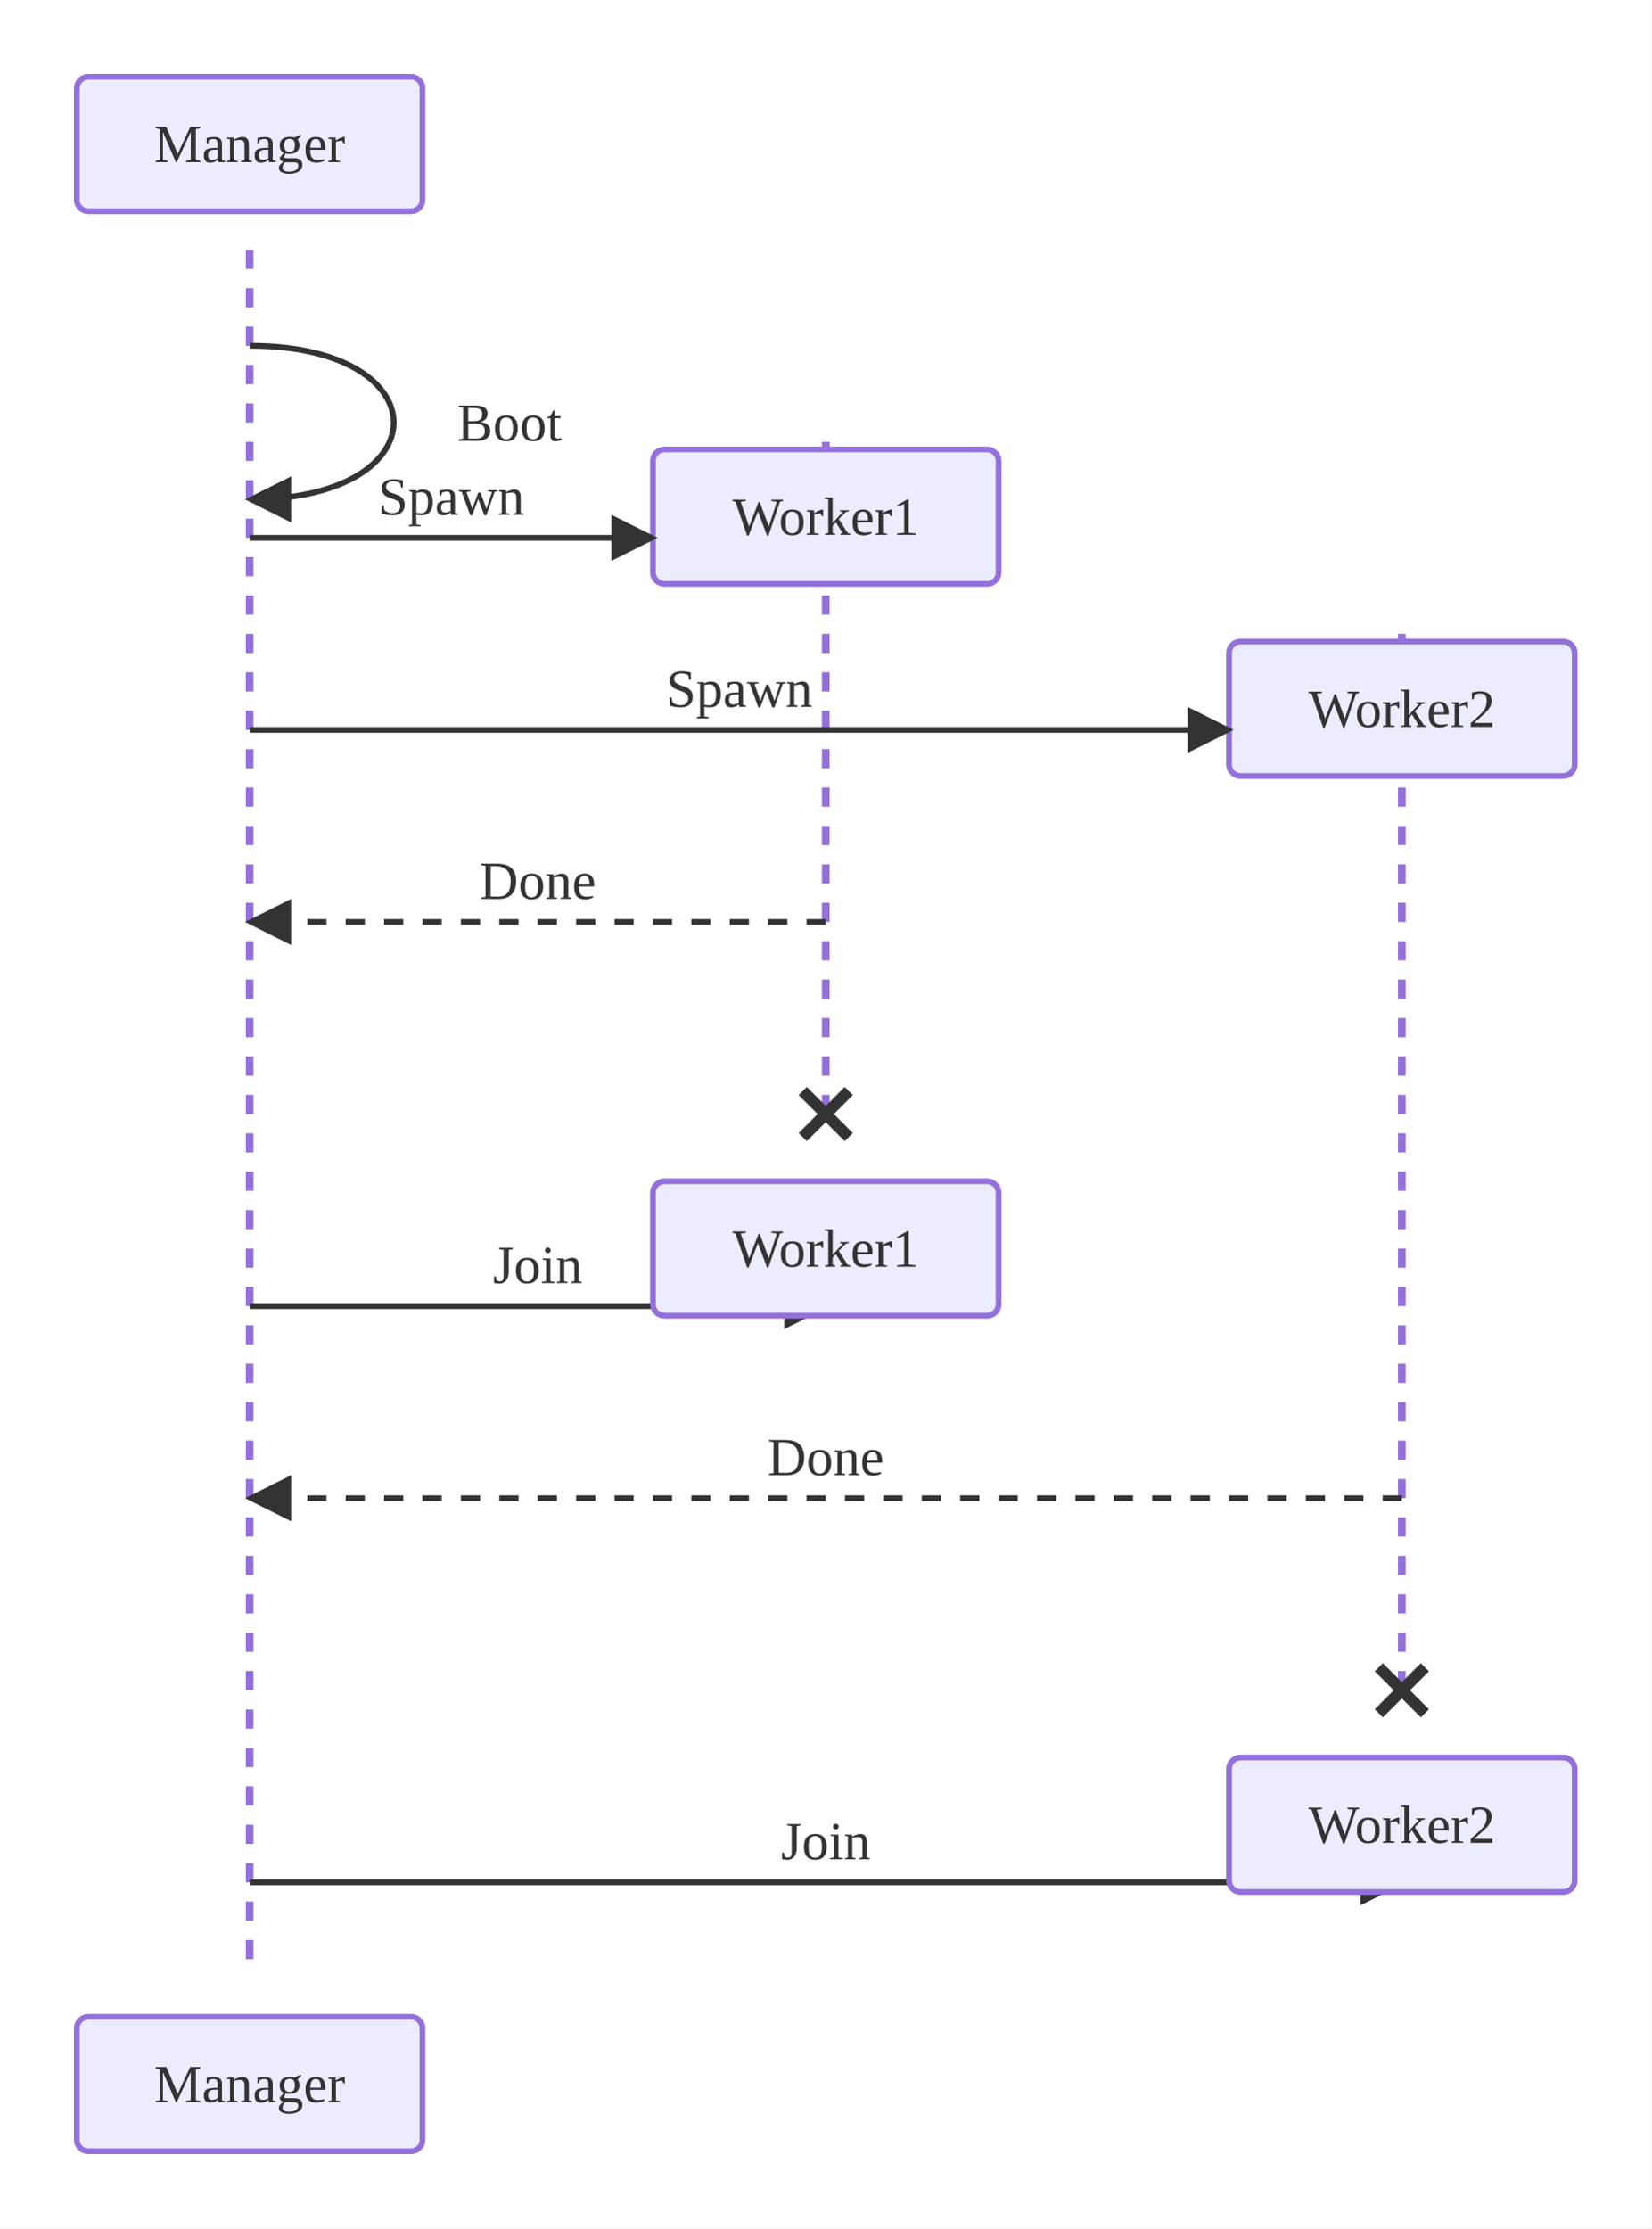
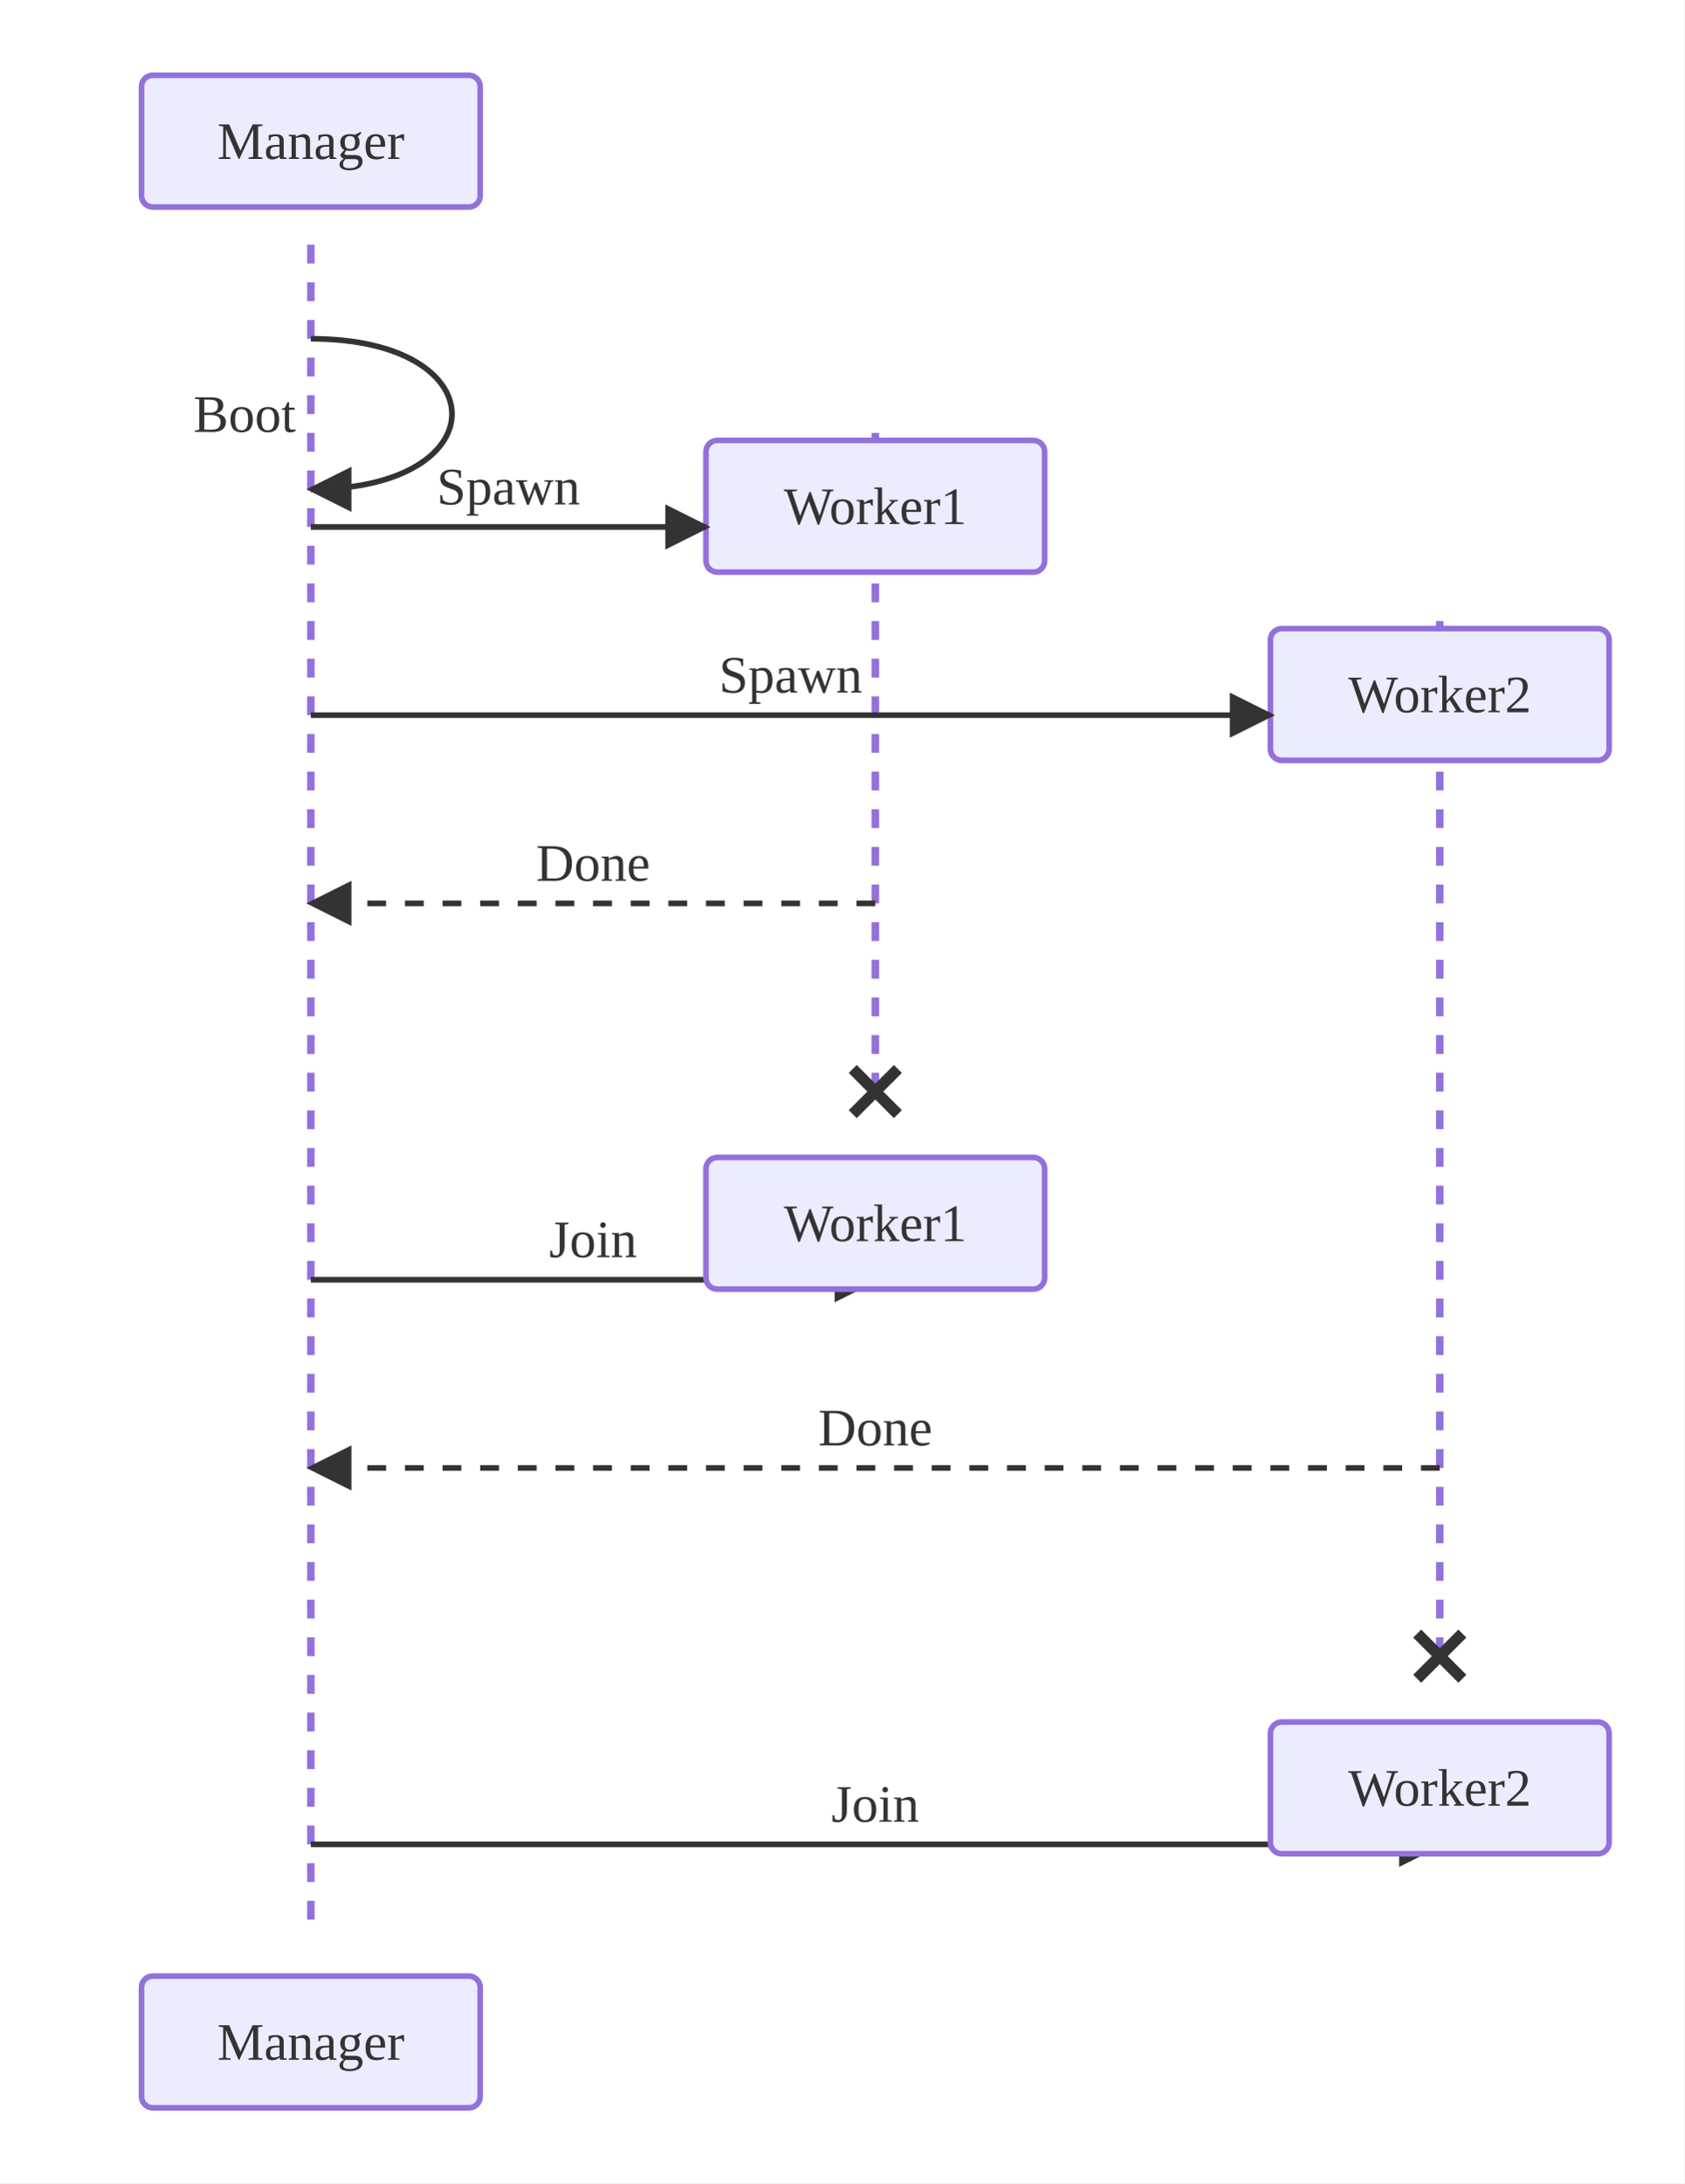
- <svg xmlns="http://www.w3.org/2000/svg" viewBox="0 0 430.00 580.00">
+ <svg xmlns="http://www.w3.org/2000/svg" viewBox="0 0 447.60 580.00">
  <defs>
    <marker id="seq-arrow-solid" viewBox="0 0 10 10" refX="9.00" refY="5.00" markerWidth="8.00" markerHeight="8.00" orient="auto">
      <polygon points="0,0 10,5 0,10" style="fill:#333" />
    </marker>
    <marker id="seq-arrow-dashed" viewBox="0 0 10 10" refX="9.00" refY="5.00" markerWidth="8.00" markerHeight="8.00" orient="auto">
      <polygon points="0,0 10,5 0,10" style="fill:#333" />
    </marker>
    <marker id="seq-arrow-solid-cross" viewBox="0 0 10 10" refX="5.00" refY="5.00" markerWidth="10.00" markerHeight="10.00" orient="auto">
      <path d="M2,2 L8,8 M2,8 L8,2" style="stroke:#333;stroke-width:1.5;fill:none" />
    </marker>
    <marker id="seq-arrow-dashed-cross" viewBox="0 0 10 10" refX="5.00" refY="5.00" markerWidth="10.00" markerHeight="10.00" orient="auto">
      <path d="M2,2 L8,8 M2,8 L8,2" style="stroke:#333;stroke-width:1.5;fill:none" />
    </marker>
    <marker id="seq-arrow-solid-open" viewBox="0 0 10 10" refX="10.00" refY="5.00" markerWidth="8.00" markerHeight="8.00" orient="auto">
      <polyline points="0,1 10,5 0,9" style="stroke:#333;stroke-width:1.5;fill:none" />
    </marker>
    <marker id="seq-arrow-dashed-open" viewBox="0 0 10 10" refX="10.00" refY="5.00" markerWidth="8.00" markerHeight="8.00" orient="auto">
      <polyline points="0,1 10,5 0,9" style="stroke:#333;stroke-width:1.5;fill:none" />
    </marker>
  </defs>
-   <rect x="0.00" y="0.00" width="430.00" height="580.00" style="fill:white;stroke:none" />
-   <line x1="65.00" y1="65.00" x2="65.00" y2="515.00" style="stroke:#9370DB;stroke-width:2.0;stroke-dasharray:5,5" />
-   <line x1="215.00" y1="115.00" x2="215.00" y2="290.00" style="stroke:#9370DB;stroke-width:2.0;stroke-dasharray:5,5" />
-   <line x1="365.00" y1="165.00" x2="365.00" y2="440.00" style="stroke:#9370DB;stroke-width:2.0;stroke-dasharray:5,5" />
-   <path d="M65.00,90.00 C115.00,90.00 115.00,130.00 65.00,130.00" style="stroke:#333;stroke-width:1.5;fill:none" marker-end="url(#seq-arrow-solid)" />
-   <text x="119.00" y="110.00" text-anchor="start" dominant-baseline="central" style="fill:#333;font-size:14px">Boot</text>
-   <rect x="170.00" y="117.00" width="90.00" height="35.00" rx="3.00" ry="3.00" style="fill:#ECECFF;stroke:#9370DB;stroke-width:1.5" />
-   <text x="215.00" y="134.50" text-anchor="middle" dominant-baseline="central" style="fill:#333;font-size:14px">Worker1</text>
-   <line x1="65.00" y1="140.00" x2="170.00" y2="140.00" style="stroke:#333;stroke-width:1.5;fill:none" marker-end="url(#seq-arrow-solid)" />
-   <text x="117.50" y="134.00" text-anchor="middle" dominant-baseline="auto" style="fill:#333;font-size:14px">Spawn</text>
-   <rect x="320.00" y="167.00" width="90.00" height="35.00" rx="3.00" ry="3.00" style="fill:#ECECFF;stroke:#9370DB;stroke-width:1.5" />
-   <text x="365.00" y="184.50" text-anchor="middle" dominant-baseline="central" style="fill:#333;font-size:14px">Worker2</text>
-   <line x1="65.00" y1="190.00" x2="320.00" y2="190.00" style="stroke:#333;stroke-width:1.5;fill:none" marker-end="url(#seq-arrow-solid)" />
-   <text x="192.50" y="184.00" text-anchor="middle" dominant-baseline="auto" style="fill:#333;font-size:14px">Spawn</text>
-   <line x1="215.00" y1="240.00" x2="65.00" y2="240.00" style="stroke:#333;stroke-width:1.5;fill:none;stroke-dasharray:5,5" marker-end="url(#seq-arrow-dashed)" />
-   <text x="140.00" y="234.00" text-anchor="middle" dominant-baseline="auto" style="fill:#333;font-size:14px">Done</text>
-   <line x1="209.00" y1="284.00" x2="221.00" y2="296.00" style="stroke:#333;stroke-width:3.0" />
-   <line x1="209.00" y1="296.00" x2="221.00" y2="284.00" style="stroke:#333;stroke-width:3.0" />
-   <line x1="65.00" y1="340.00" x2="215.00" y2="340.00" style="stroke:#333;stroke-width:1.5;fill:none" marker-end="url(#seq-arrow-solid)" />
-   <text x="140.00" y="334.00" text-anchor="middle" dominant-baseline="auto" style="fill:#333;font-size:14px">Join</text>
-   <line x1="365.00" y1="390.00" x2="65.00" y2="390.00" style="stroke:#333;stroke-width:1.5;fill:none;stroke-dasharray:5,5" marker-end="url(#seq-arrow-dashed)" />
-   <text x="215.00" y="384.00" text-anchor="middle" dominant-baseline="auto" style="fill:#333;font-size:14px">Done</text>
-   <line x1="359.00" y1="434.00" x2="371.00" y2="446.00" style="stroke:#333;stroke-width:3.0" />
-   <line x1="359.00" y1="446.00" x2="371.00" y2="434.00" style="stroke:#333;stroke-width:3.0" />
-   <line x1="65.00" y1="490.00" x2="365.00" y2="490.00" style="stroke:#333;stroke-width:1.5;fill:none" marker-end="url(#seq-arrow-solid)" />
-   <text x="215.00" y="484.00" text-anchor="middle" dominant-baseline="auto" style="fill:#333;font-size:14px">Join</text>
-   <rect x="20.00" y="20.00" width="90.00" height="35.00" rx="3.00" ry="3.00" style="fill:#ECECFF;stroke:#9370DB;stroke-width:1.5" />
-   <text x="65.00" y="37.50" text-anchor="middle" dominant-baseline="central" style="fill:#333;font-size:14px">Manager</text>
-   <rect x="20.00" y="525.00" width="90.00" height="35.00" rx="3.00" ry="3.00" style="fill:#ECECFF;stroke:#9370DB;stroke-width:1.5" />
-   <text x="65.00" y="542.50" text-anchor="middle" dominant-baseline="central" style="fill:#333;font-size:14px">Manager</text>
-   <rect x="170.00" y="307.50" width="90.00" height="35.00" rx="3.00" ry="3.00" style="fill:#ECECFF;stroke:#9370DB;stroke-width:1.5" />
-   <text x="215.00" y="325.00" text-anchor="middle" dominant-baseline="central" style="fill:#333;font-size:14px">Worker1</text>
-   <rect x="320.00" y="457.50" width="90.00" height="35.00" rx="3.00" ry="3.00" style="fill:#ECECFF;stroke:#9370DB;stroke-width:1.5" />
-   <text x="365.00" y="475.00" text-anchor="middle" dominant-baseline="central" style="fill:#333;font-size:14px">Worker2</text>
+   <rect x="0.00" y="0.00" width="447.60" height="580.00" style="fill:white;stroke:none" />
+   <line x1="82.60" y1="65.00" x2="82.60" y2="515.00" style="stroke:#9370DB;stroke-width:2.0;stroke-dasharray:5,5" />
+   <line x1="232.60" y1="115.00" x2="232.60" y2="290.00" style="stroke:#9370DB;stroke-width:2.0;stroke-dasharray:5,5" />
+   <line x1="382.60" y1="165.00" x2="382.60" y2="440.00" style="stroke:#9370DB;stroke-width:2.0;stroke-dasharray:5,5" />
+   <path d="M82.60,90.00 C132.60,90.00 132.60,130.00 82.60,130.00" style="stroke:#333;stroke-width:1.5;fill:none" marker-end="url(#seq-arrow-solid)" />
+   <text x="78.60" y="110.00" text-anchor="end" dominant-baseline="central" style="fill:#333;font-size:14px">Boot</text>
+   <rect x="187.60" y="117.00" width="90.00" height="35.00" rx="3.00" ry="3.00" style="fill:#ECECFF;stroke:#9370DB;stroke-width:1.5" />
+   <text x="232.60" y="134.50" text-anchor="middle" dominant-baseline="central" style="fill:#333;font-size:14px">Worker1</text>
+   <line x1="82.60" y1="140.00" x2="187.60" y2="140.00" style="stroke:#333;stroke-width:1.5;fill:none" marker-end="url(#seq-arrow-solid)" />
+   <text x="135.10" y="134.00" text-anchor="middle" dominant-baseline="auto" style="fill:#333;font-size:14px">Spawn</text>
+   <rect x="337.60" y="167.00" width="90.00" height="35.00" rx="3.00" ry="3.00" style="fill:#ECECFF;stroke:#9370DB;stroke-width:1.5" />
+   <text x="382.60" y="184.50" text-anchor="middle" dominant-baseline="central" style="fill:#333;font-size:14px">Worker2</text>
+   <line x1="82.60" y1="190.00" x2="337.60" y2="190.00" style="stroke:#333;stroke-width:1.5;fill:none" marker-end="url(#seq-arrow-solid)" />
+   <text x="210.10" y="184.00" text-anchor="middle" dominant-baseline="auto" style="fill:#333;font-size:14px">Spawn</text>
+   <line x1="232.60" y1="240.00" x2="82.60" y2="240.00" style="stroke:#333;stroke-width:1.5;fill:none;stroke-dasharray:5,5" marker-end="url(#seq-arrow-dashed)" />
+   <text x="157.60" y="234.00" text-anchor="middle" dominant-baseline="auto" style="fill:#333;font-size:14px">Done</text>
+   <line x1="226.60" y1="284.00" x2="238.60" y2="296.00" style="stroke:#333;stroke-width:3.0" />
+   <line x1="226.60" y1="296.00" x2="238.60" y2="284.00" style="stroke:#333;stroke-width:3.0" />
+   <line x1="82.60" y1="340.00" x2="232.60" y2="340.00" style="stroke:#333;stroke-width:1.5;fill:none" marker-end="url(#seq-arrow-solid)" />
+   <text x="157.60" y="334.00" text-anchor="middle" dominant-baseline="auto" style="fill:#333;font-size:14px">Join</text>
+   <line x1="382.60" y1="390.00" x2="82.60" y2="390.00" style="stroke:#333;stroke-width:1.5;fill:none;stroke-dasharray:5,5" marker-end="url(#seq-arrow-dashed)" />
+   <text x="232.60" y="384.00" text-anchor="middle" dominant-baseline="auto" style="fill:#333;font-size:14px">Done</text>
+   <line x1="376.60" y1="434.00" x2="388.60" y2="446.00" style="stroke:#333;stroke-width:3.0" />
+   <line x1="376.60" y1="446.00" x2="388.60" y2="434.00" style="stroke:#333;stroke-width:3.0" />
+   <line x1="82.60" y1="490.00" x2="382.60" y2="490.00" style="stroke:#333;stroke-width:1.5;fill:none" marker-end="url(#seq-arrow-solid)" />
+   <text x="232.60" y="484.00" text-anchor="middle" dominant-baseline="auto" style="fill:#333;font-size:14px">Join</text>
+   <rect x="37.60" y="20.00" width="90.00" height="35.00" rx="3.00" ry="3.00" style="fill:#ECECFF;stroke:#9370DB;stroke-width:1.5" />
+   <text x="82.60" y="37.50" text-anchor="middle" dominant-baseline="central" style="fill:#333;font-size:14px">Manager</text>
+   <rect x="37.60" y="525.00" width="90.00" height="35.00" rx="3.00" ry="3.00" style="fill:#ECECFF;stroke:#9370DB;stroke-width:1.5" />
+   <text x="82.60" y="542.50" text-anchor="middle" dominant-baseline="central" style="fill:#333;font-size:14px">Manager</text>
+   <rect x="187.60" y="307.50" width="90.00" height="35.00" rx="3.00" ry="3.00" style="fill:#ECECFF;stroke:#9370DB;stroke-width:1.5" />
+   <text x="232.60" y="325.00" text-anchor="middle" dominant-baseline="central" style="fill:#333;font-size:14px">Worker1</text>
+   <rect x="337.60" y="457.50" width="90.00" height="35.00" rx="3.00" ry="3.00" style="fill:#ECECFF;stroke:#9370DB;stroke-width:1.5" />
+   <text x="382.60" y="475.00" text-anchor="middle" dominant-baseline="central" style="fill:#333;font-size:14px">Worker2</text>
</svg>
